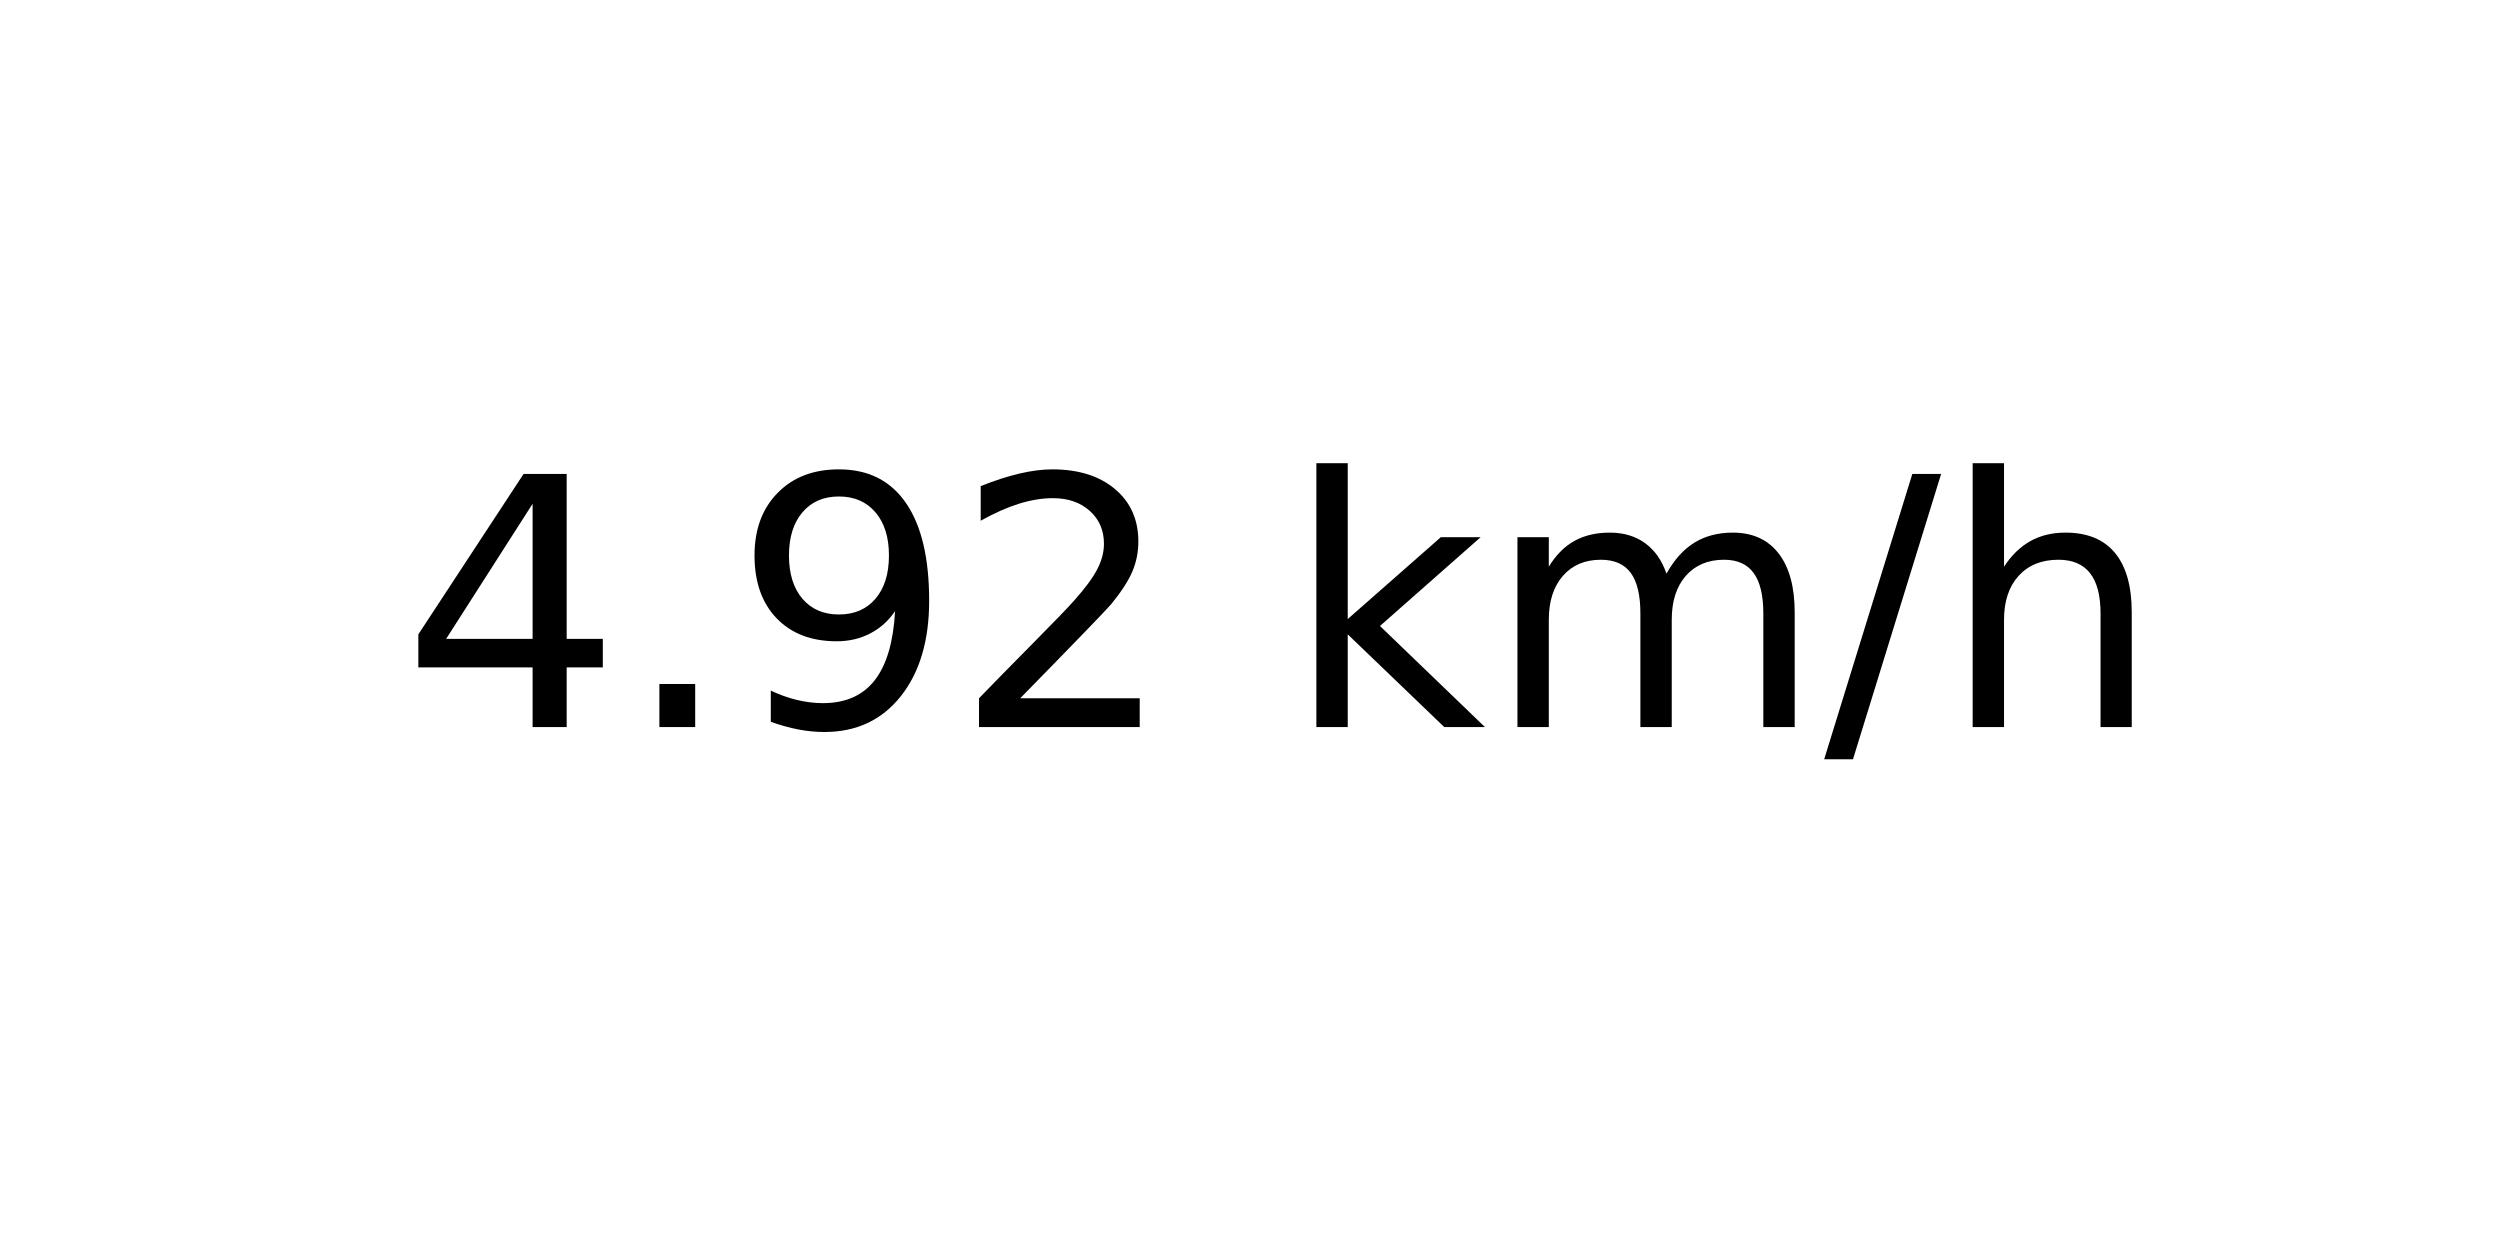
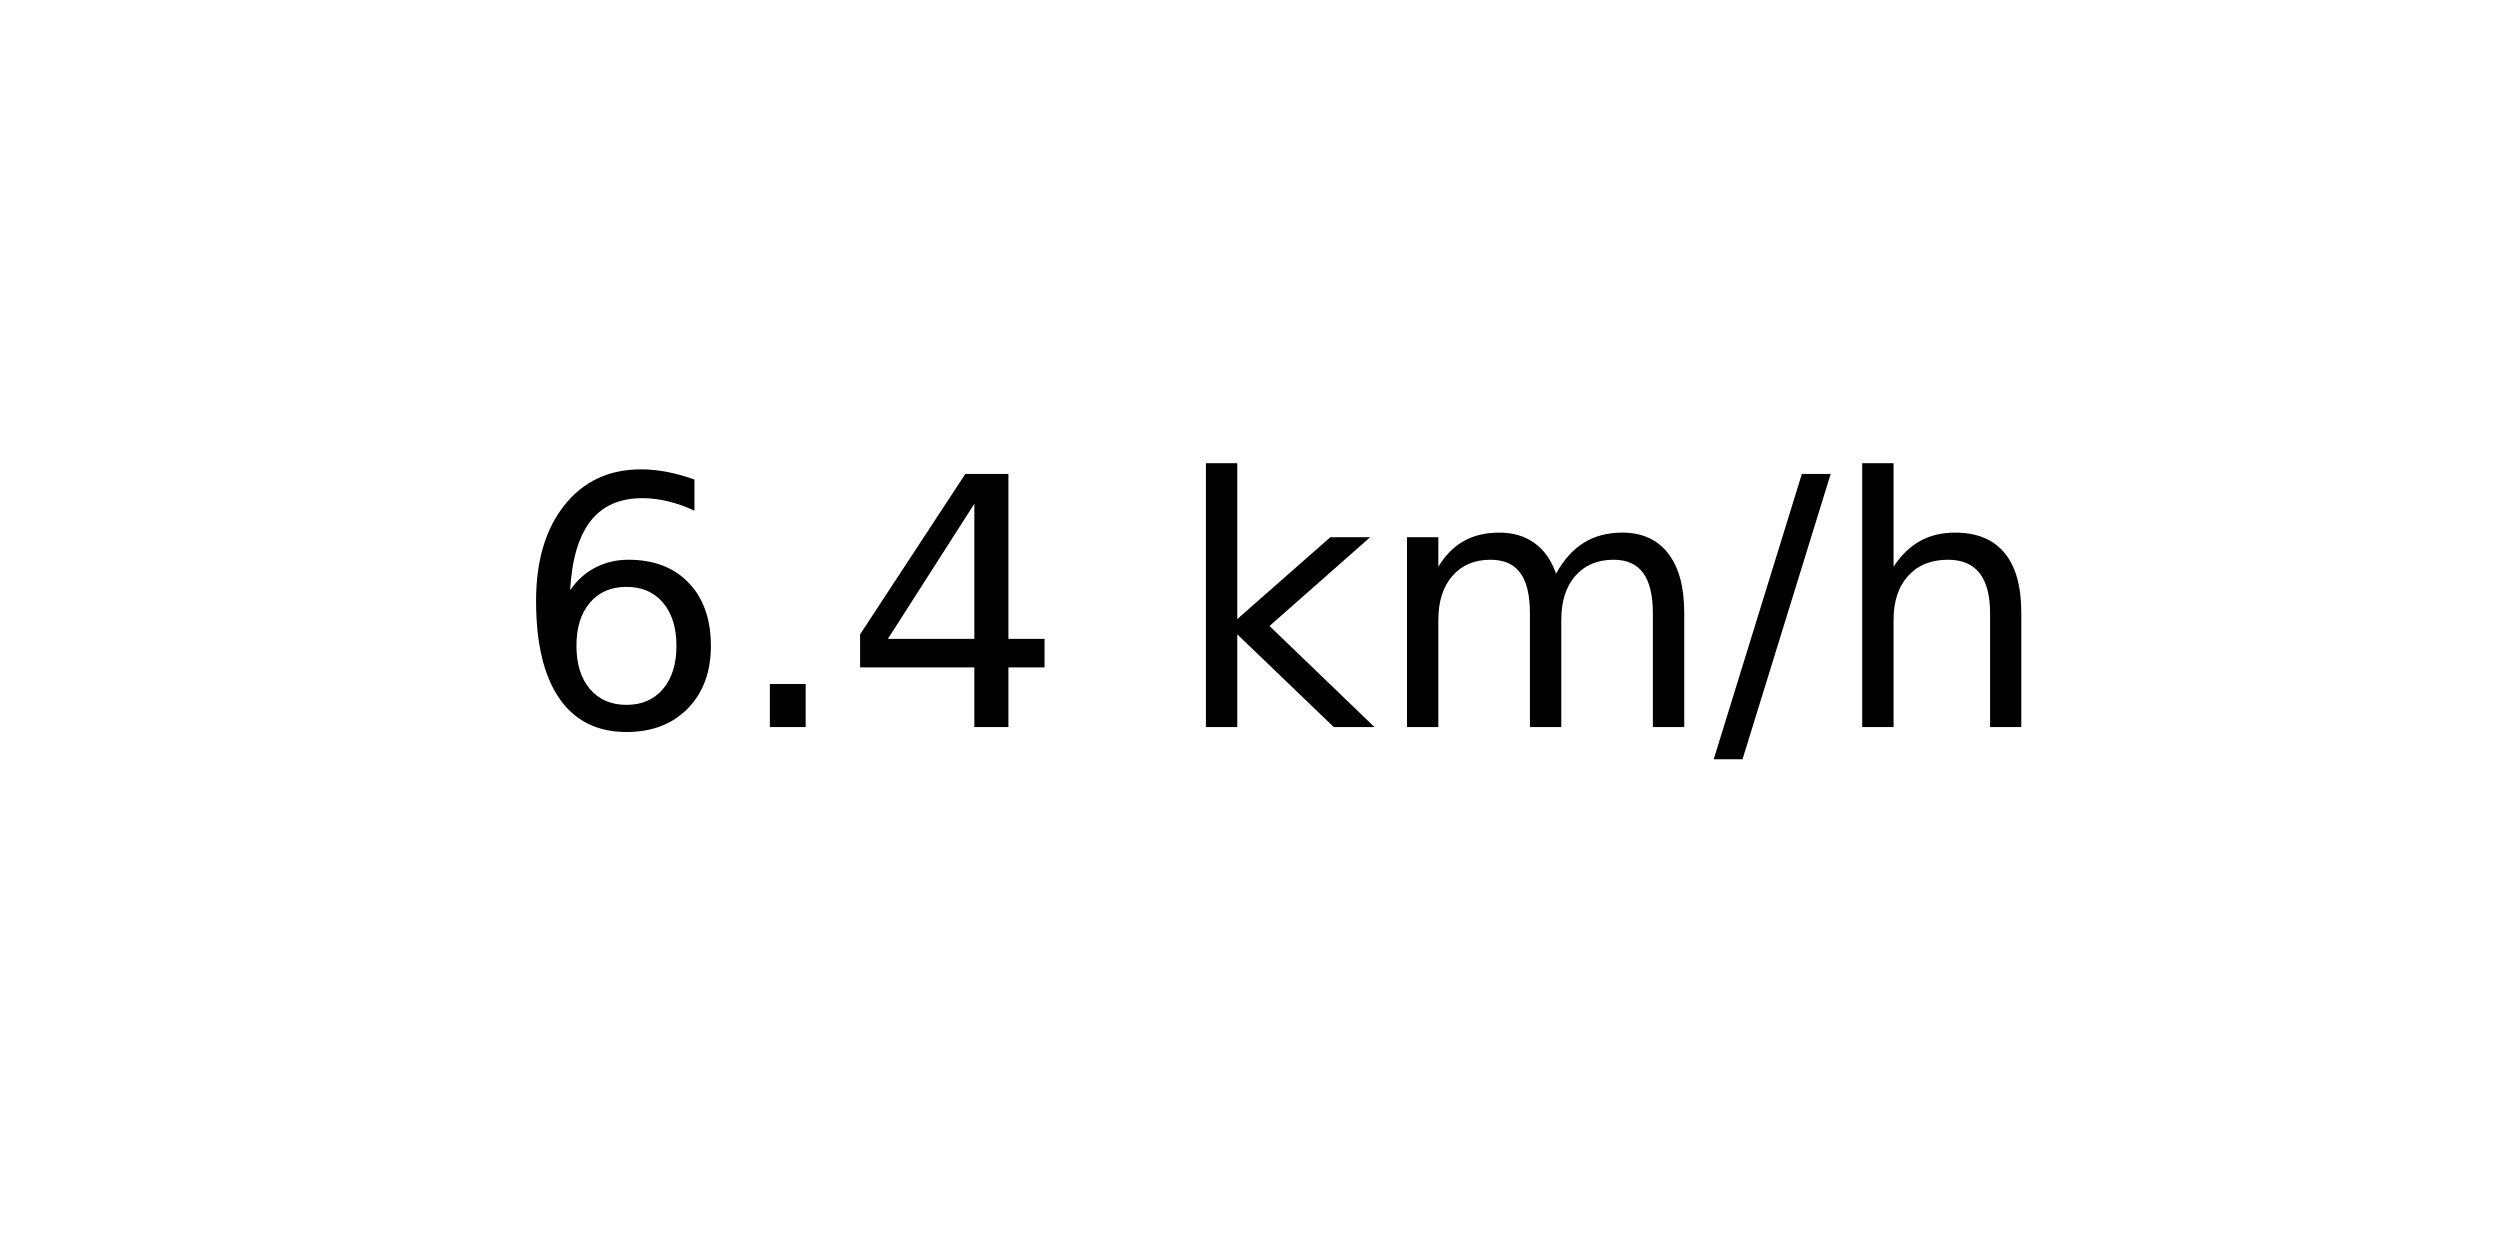
<svg xmlns="http://www.w3.org/2000/svg" xmlns:xlink="http://www.w3.org/1999/xlink" width="72pt" height="36pt" viewBox="0 0 72 36" version="1.1">
  <defs>
    <style type="text/css">*{stroke-linejoin: round; stroke-linecap: butt}</style>
  </defs>
  <g id="figure_1">
    <g id="axes_1">
      <g id="text_1">
-         <g transform="translate(11.55937 20.93937) scale(0.1 -0.1)">
+         <g transform="translate(14.74062 20.93937) scale(0.1 -0.1)">
          <defs>
+             <path id="DejaVuSans-36" d="M 2113 2584  Q 1688 2584 1439 2293  Q 1191 2003 1191 1497  Q 1191 994 1439 701  Q 1688 409 2113 409  Q 2538 409 2786 701  Q 3034 994 3034 1497  Q 3034 2003 2786 2293  Q 2538 2584 2113 2584  z M 3366 4563  L 3366 3988  Q 3128 4100 2886 4159  Q 2644 4219 2406 4219  Q 1781 4219 1451 3797  Q 1122 3375 1075 2522  Q 1259 2794 1537 2939  Q 1816 3084 2150 3084  Q 2853 3084 3261 2657  Q 3669 2231 3669 1497  Q 3669 778 3244 343  Q 2819 -91 2113 -91  Q 1303 -91 875 529  Q 447 1150 447 2328  Q 447 3434 972 4092  Q 1497 4750 2381 4750  Q 2619 4750 2861 4703  Q 3103 4656 3366 4563  z " transform="scale(0.015625)" />
+             <path id="DejaVuSans-2e" d="M 684 794  L 1344 794  L 1344 0  L 684 0  L 684 794  z " transform="scale(0.015625)" />
            <path id="DejaVuSans-34" d="M 2419 4116  L 825 1625  L 2419 1625  L 2419 4116  z M 2253 4666  L 3047 4666  L 3047 1625  L 3713 1625  L 3713 1100  L 3047 1100  L 3047 0  L 2419 0  L 2419 1100  L 313 1100  L 313 1709  L 2253 4666  z " transform="scale(0.015625)" />
-             <path id="DejaVuSans-2e" d="M 684 794  L 1344 794  L 1344 0  L 684 0  L 684 794  z " transform="scale(0.015625)" />
-             <path id="DejaVuSans-39" d="M 703 97  L 703 672  Q 941 559 1184 500  Q 1428 441 1663 441  Q 2288 441 2617 861  Q 2947 1281 2994 2138  Q 2813 1869 2534 1725  Q 2256 1581 1919 1581  Q 1219 1581 811 2004  Q 403 2428 403 3163  Q 403 3881 828 4315  Q 1253 4750 1959 4750  Q 2769 4750 3195 4129  Q 3622 3509 3622 2328  Q 3622 1225 3098 567  Q 2575 -91 1691 -91  Q 1453 -91 1209 -44  Q 966 3 703 97  z M 1959 2075  Q 2384 2075 2632 2365  Q 2881 2656 2881 3163  Q 2881 3666 2632 3958  Q 2384 4250 1959 4250  Q 1534 4250 1286 3958  Q 1038 3666 1038 3163  Q 1038 2656 1286 2365  Q 1534 2075 1959 2075  z " transform="scale(0.015625)" />
-             <path id="DejaVuSans-32" d="M 1228 531  L 3431 531  L 3431 0  L 469 0  L 469 531  Q 828 903 1448 1529  Q 2069 2156 2228 2338  Q 2531 2678 2651 2914  Q 2772 3150 2772 3378  Q 2772 3750 2511 3984  Q 2250 4219 1831 4219  Q 1534 4219 1204 4116  Q 875 4013 500 3803  L 500 4441  Q 881 4594 1212 4672  Q 1544 4750 1819 4750  Q 2544 4750 2975 4387  Q 3406 4025 3406 3419  Q 3406 3131 3298 2873  Q 3191 2616 2906 2266  Q 2828 2175 2409 1742  Q 1991 1309 1228 531  z " transform="scale(0.015625)" />
            <path id="DejaVuSans-20" transform="scale(0.015625)" />
            <path id="DejaVuSans-6b" d="M 581 4863  L 1159 4863  L 1159 1991  L 2875 3500  L 3609 3500  L 1753 1863  L 3688 0  L 2938 0  L 1159 1709  L 1159 0  L 581 0  L 581 4863  z " transform="scale(0.015625)" />
            <path id="DejaVuSans-6d" d="M 3328 2828  Q 3544 3216 3844 3400  Q 4144 3584 4550 3584  Q 5097 3584 5394 3201  Q 5691 2819 5691 2113  L 5691 0  L 5113 0  L 5113 2094  Q 5113 2597 4934 2840  Q 4756 3084 4391 3084  Q 3944 3084 3684 2787  Q 3425 2491 3425 1978  L 3425 0  L 2847 0  L 2847 2094  Q 2847 2600 2669 2842  Q 2491 3084 2119 3084  Q 1678 3084 1418 2786  Q 1159 2488 1159 1978  L 1159 0  L 581 0  L 581 3500  L 1159 3500  L 1159 2956  Q 1356 3278 1631 3431  Q 1906 3584 2284 3584  Q 2666 3584 2933 3390  Q 3200 3197 3328 2828  z " transform="scale(0.015625)" />
            <path id="DejaVuSans-2f" d="M 1625 4666  L 2156 4666  L 531 -594  L 0 -594  L 1625 4666  z " transform="scale(0.015625)" />
            <path id="DejaVuSans-68" d="M 3513 2113  L 3513 0  L 2938 0  L 2938 2094  Q 2938 2591 2744 2837  Q 2550 3084 2163 3084  Q 1697 3084 1428 2787  Q 1159 2491 1159 1978  L 1159 0  L 581 0  L 581 4863  L 1159 4863  L 1159 2956  Q 1366 3272 1645 3428  Q 1925 3584 2291 3584  Q 2894 3584 3203 3211  Q 3513 2838 3513 2113  z " transform="scale(0.015625)" />
          </defs>
-           <use xlink:href="#DejaVuSans-34" />
+           <use xlink:href="#DejaVuSans-36" />
          <use xlink:href="#DejaVuSans-2e" x="63.623" />
-           <use xlink:href="#DejaVuSans-39" x="95.41" />
-           <use xlink:href="#DejaVuSans-32" x="159.033" />
-           <use xlink:href="#DejaVuSans-20" x="222.656" />
-           <use xlink:href="#DejaVuSans-6b" x="254.443" />
-           <use xlink:href="#DejaVuSans-6d" x="312.354" />
-           <use xlink:href="#DejaVuSans-2f" x="409.766" />
-           <use xlink:href="#DejaVuSans-68" x="443.457" />
+           <use xlink:href="#DejaVuSans-34" x="95.41" />
+           <use xlink:href="#DejaVuSans-20" x="159.033" />
+           <use xlink:href="#DejaVuSans-6b" x="190.82" />
+           <use xlink:href="#DejaVuSans-6d" x="248.73" />
+           <use xlink:href="#DejaVuSans-2f" x="346.143" />
+           <use xlink:href="#DejaVuSans-68" x="379.834" />
        </g>
      </g>
    </g>
  </g>
</svg>
